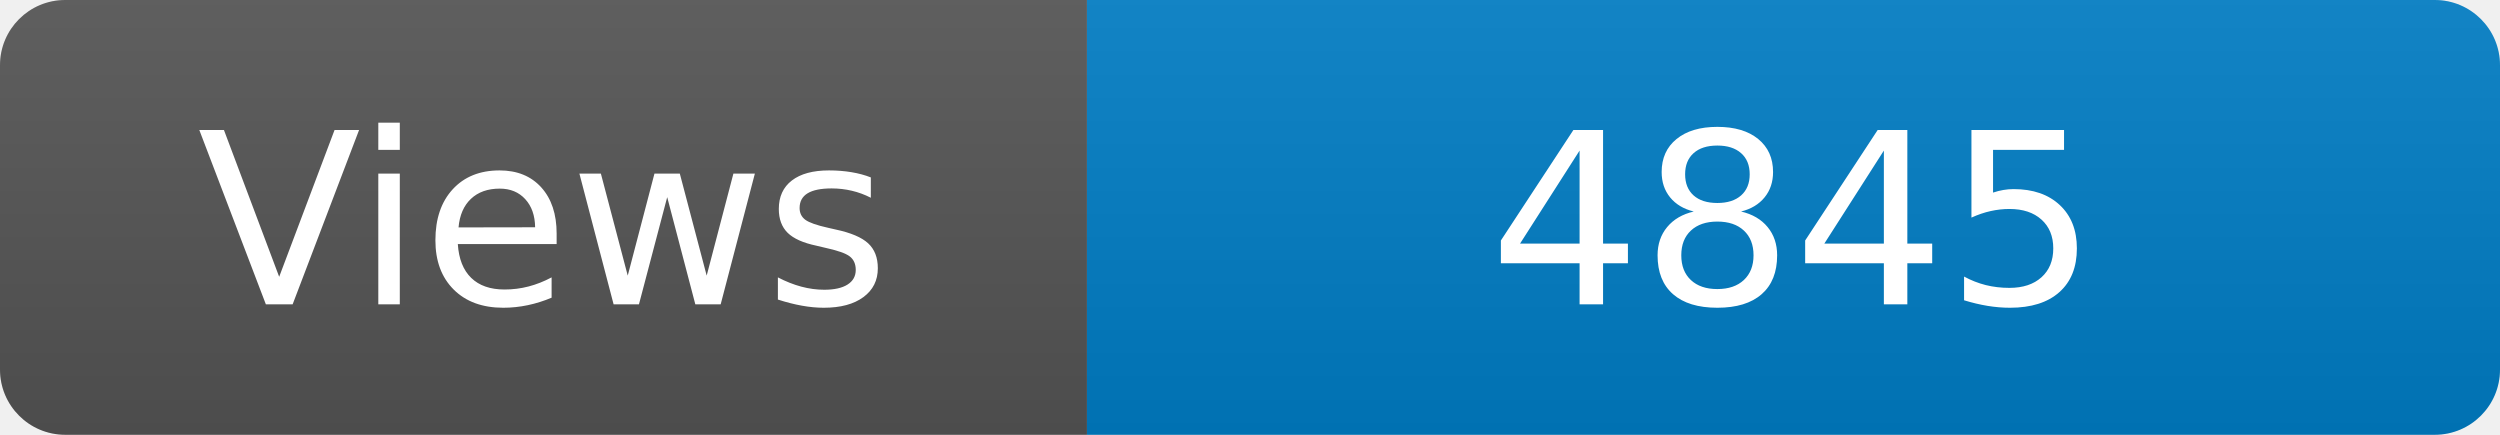
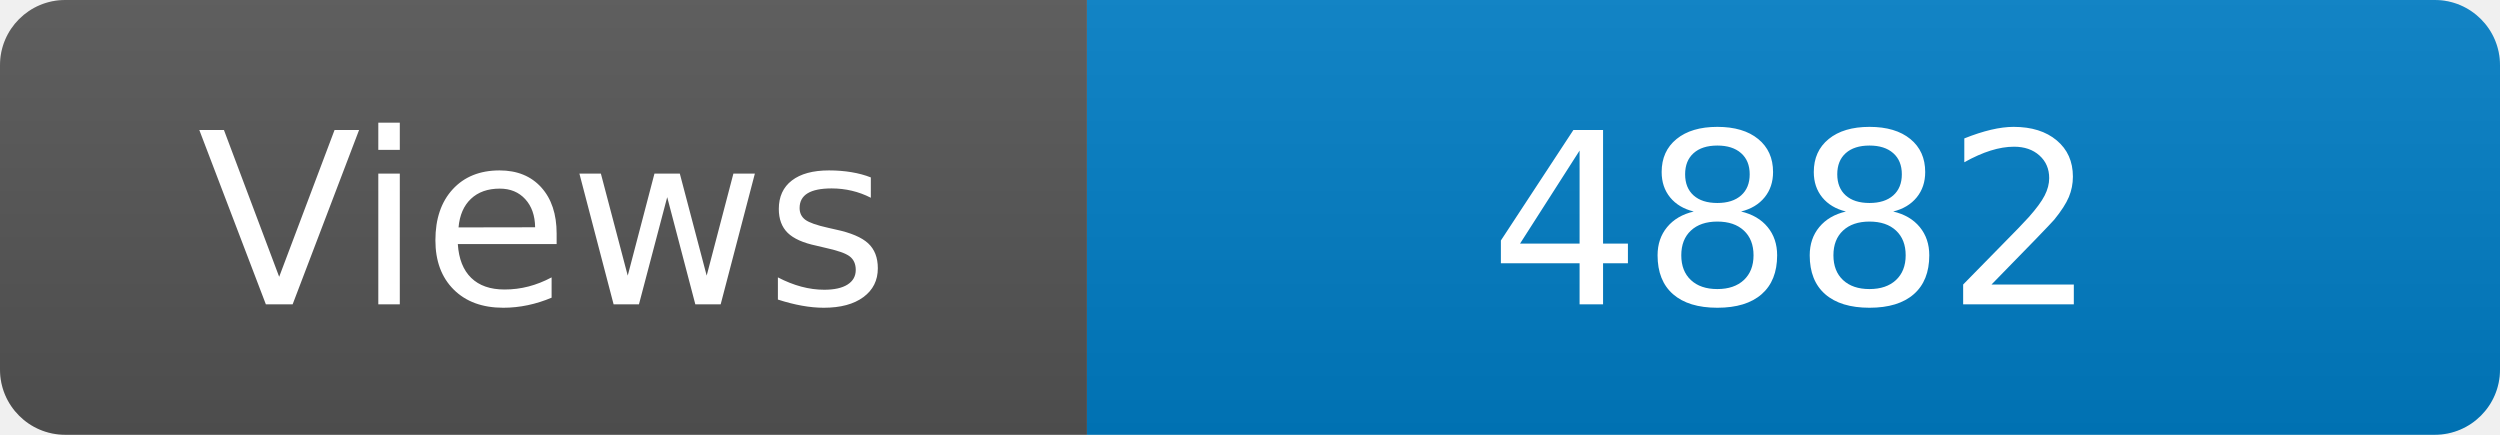
<svg xmlns="http://www.w3.org/2000/svg" width="115" height="20" role="img" aria-label="Maintained?: yes">
  <linearGradient id="s" x2="0" y2="100%">
    <stop offset="0" stop-color="#bbb" stop-opacity=".1" />
    <stop offset="1" stop-opacity=".1" />
  </linearGradient>
  <clipPath id="r">
    <rect width="115" height="20" rx="3" fill="#fff" />
  </clipPath>
  <g clip-path="url(#r)">
    <rect width="50" height="20" fill="#555" />
    <rect x="50" width="160" height="20" fill="#007ec6" />
    <rect width="115" height="20" fill="url(#s)" />
  </g>
  <g fill="#fff" text-anchor="middle" font-family="Verdana,Geneva,DejaVu Sans,sans-serif" font-size="110">
    <text x="250" y="140" transform="scale(.1)" fill="#fff">Views</text>
-     <text x="825" y="140" transform="scale(.1)" fill="#fff">4845</text>
+     <text x="825" y="140" transform="scale(.1)" fill="#fff">4882</text>
  </g>
</svg>
